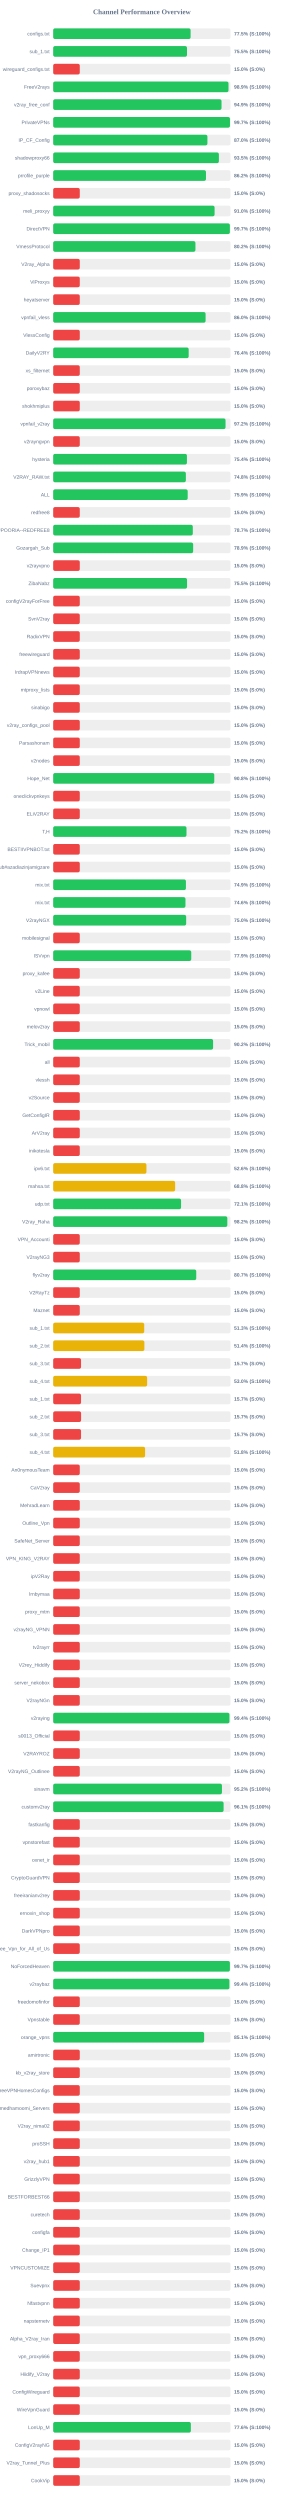
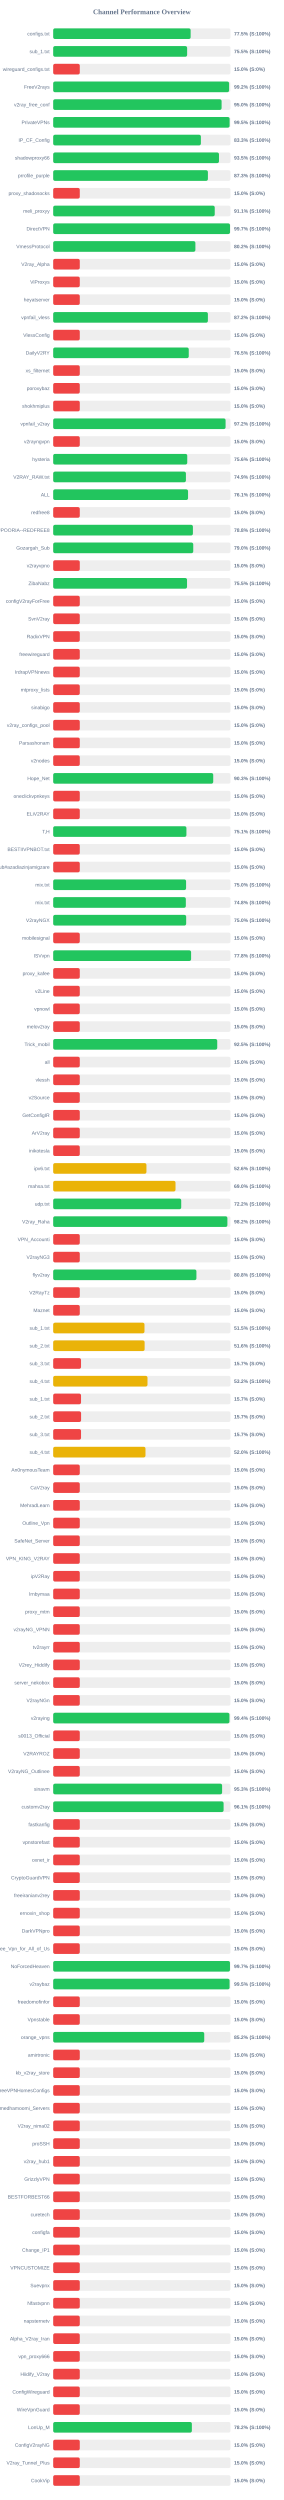
<svg xmlns="http://www.w3.org/2000/svg" width="800" height="7050" version="1.1">
  <style>
        .row { font: 14px Arial; fill: #64748b; }
        .score { font: bold 14px Arial; fill: #64748b; }
    </style>
  <text x="400" y="40" text-anchor="middle" font-size="20px" font-weight="bold" fill="#64748b">Channel Performance Overview</text>
  <rect x="150" y="80" width="500" height="30" fill="#eee" rx="5" />
-   <rect x="150" y="80" width="387.5" height="30" fill="#22c55e" rx="5" />
+   <rect x="150" y="80" width="387.6" height="30" fill="#22c55e" rx="5" />
  <text x="140" y="100" text-anchor="end" class="row">configs.txt</text>
  <text x="660" y="100" text-anchor="start" class="score">77.5% (S:100%)</text>
  <rect x="150" y="130" width="500" height="30" fill="#eee" rx="5" />
-   <rect x="150" y="130" width="377.35" height="30" fill="#22c55e" rx="5" />
+   <rect x="150" y="130" width="377.7" height="30" fill="#22c55e" rx="5" />
  <text x="140" y="150" text-anchor="end" class="row">sub_1.txt</text>
  <text x="660" y="150" text-anchor="start" class="score">75.5% (S:100%)</text>
  <rect x="150" y="180" width="500" height="30" fill="#eee" rx="5" />
  <rect x="150" y="180" width="75.0" height="30" fill="#ef4444" rx="5" />
  <text x="140" y="200" text-anchor="end" class="row">wireguard_configs.txt</text>
  <text x="660" y="200" text-anchor="start" class="score">15.0% (S:0%)</text>
  <rect x="150" y="230" width="500" height="30" fill="#eee" rx="5" />
-   <rect x="150" y="230" width="494.35" height="30" fill="#22c55e" rx="5" />
+   <rect x="150" y="230" width="496.05" height="30" fill="#22c55e" rx="5" />
  <text x="140" y="250" text-anchor="end" class="row">FreeV2rays</text>
-   <text x="660" y="250" text-anchor="start" class="score">98.9% (S:100%)</text>
+   <text x="660" y="250" text-anchor="start" class="score">99.2% (S:100%)</text>
  <rect x="150" y="280" width="500" height="30" fill="#eee" rx="5" />
-   <rect x="150" y="280" width="474.7" height="30" fill="#22c55e" rx="5" />
+   <rect x="150" y="280" width="474.9" height="30" fill="#22c55e" rx="5" />
  <text x="140" y="300" text-anchor="end" class="row">v2ray_free_conf</text>
-   <text x="660" y="300" text-anchor="start" class="score">94.9% (S:100%)</text>
+   <text x="660" y="300" text-anchor="start" class="score">95.0% (S:100%)</text>
  <rect x="150" y="330" width="500" height="30" fill="#eee" rx="5" />
-   <rect x="150" y="330" width="498.55" height="30" fill="#22c55e" rx="5" />
+   <rect x="150" y="330" width="497.5" height="30" fill="#22c55e" rx="5" />
  <text x="140" y="350" text-anchor="end" class="row">PrivateVPNs</text>
-   <text x="660" y="350" text-anchor="start" class="score">99.7% (S:100%)</text>
+   <text x="660" y="350" text-anchor="start" class="score">99.5% (S:100%)</text>
  <rect x="150" y="380" width="500" height="30" fill="#eee" rx="5" />
-   <rect x="150" y="380" width="434.9" height="30" fill="#22c55e" rx="5" />
+   <rect x="150" y="380" width="416.5" height="30" fill="#22c55e" rx="5" />
  <text x="140" y="400" text-anchor="end" class="row">IP_CF_Config</text>
-   <text x="660" y="400" text-anchor="start" class="score">87.0% (S:100%)</text>
+   <text x="660" y="400" text-anchor="start" class="score">83.3% (S:100%)</text>
  <rect x="150" y="430" width="500" height="30" fill="#eee" rx="5" />
-   <rect x="150" y="430" width="467.25" height="30" fill="#22c55e" rx="5" />
+   <rect x="150" y="430" width="467.55" height="30" fill="#22c55e" rx="5" />
  <text x="140" y="450" text-anchor="end" class="row">shadowproxy66</text>
  <text x="660" y="450" text-anchor="start" class="score">93.5% (S:100%)</text>
  <rect x="150" y="480" width="500" height="30" fill="#eee" rx="5" />
-   <rect x="150" y="480" width="430.85" height="30" fill="#22c55e" rx="5" />
+   <rect x="150" y="480" width="436.3" height="30" fill="#22c55e" rx="5" />
  <text x="140" y="500" text-anchor="end" class="row">prrofile_purple</text>
-   <text x="660" y="500" text-anchor="start" class="score">86.2% (S:100%)</text>
+   <text x="660" y="500" text-anchor="start" class="score">87.3% (S:100%)</text>
  <rect x="150" y="530" width="500" height="30" fill="#eee" rx="5" />
  <rect x="150" y="530" width="75.0" height="30" fill="#ef4444" rx="5" />
  <text x="140" y="550" text-anchor="end" class="row">proxy_shadosocks</text>
  <text x="660" y="550" text-anchor="start" class="score">15.0% (S:0%)</text>
  <rect x="150" y="580" width="500" height="30" fill="#eee" rx="5" />
-   <rect x="150" y="580" width="455.15" height="30" fill="#22c55e" rx="5" />
+   <rect x="150" y="580" width="455.55" height="30" fill="#22c55e" rx="5" />
  <text x="140" y="600" text-anchor="end" class="row">meli_proxyy</text>
-   <text x="660" y="600" text-anchor="start" class="score">91.0% (S:100%)</text>
+   <text x="660" y="600" text-anchor="start" class="score">91.1% (S:100%)</text>
  <rect x="150" y="630" width="500" height="30" fill="#eee" rx="5" />
-   <rect x="150" y="630" width="498.25" height="30" fill="#22c55e" rx="5" />
+   <rect x="150" y="630" width="498.65" height="30" fill="#22c55e" rx="5" />
  <text x="140" y="650" text-anchor="end" class="row">DirectVPN</text>
  <text x="660" y="650" text-anchor="start" class="score">99.7% (S:100%)</text>
  <rect x="150" y="680" width="500" height="30" fill="#eee" rx="5" />
-   <rect x="150" y="680" width="401.1" height="30" fill="#22c55e" rx="5" />
+   <rect x="150" y="680" width="401.0" height="30" fill="#22c55e" rx="5" />
  <text x="140" y="700" text-anchor="end" class="row">VmessProtocol</text>
  <text x="660" y="700" text-anchor="start" class="score">80.2% (S:100%)</text>
  <rect x="150" y="730" width="500" height="30" fill="#eee" rx="5" />
  <rect x="150" y="730" width="75.0" height="30" fill="#ef4444" rx="5" />
  <text x="140" y="750" text-anchor="end" class="row">V2ray_Alpha</text>
  <text x="660" y="750" text-anchor="start" class="score">15.0% (S:0%)</text>
  <rect x="150" y="780" width="500" height="30" fill="#eee" rx="5" />
  <rect x="150" y="780" width="75.0" height="30" fill="#ef4444" rx="5" />
  <text x="140" y="800" text-anchor="end" class="row">ViProxys</text>
  <text x="660" y="800" text-anchor="start" class="score">15.0% (S:0%)</text>
  <rect x="150" y="830" width="500" height="30" fill="#eee" rx="5" />
  <rect x="150" y="830" width="75.0" height="30" fill="#ef4444" rx="5" />
  <text x="140" y="850" text-anchor="end" class="row">heyatserver</text>
  <text x="660" y="850" text-anchor="start" class="score">15.0% (S:0%)</text>
  <rect x="150" y="880" width="500" height="30" fill="#eee" rx="5" />
-   <rect x="150" y="880" width="429.75" height="30" fill="#22c55e" rx="5" />
+   <rect x="150" y="880" width="436.25" height="30" fill="#22c55e" rx="5" />
  <text x="140" y="900" text-anchor="end" class="row">vpnfail_vless</text>
-   <text x="660" y="900" text-anchor="start" class="score">86.0% (S:100%)</text>
+   <text x="660" y="900" text-anchor="start" class="score">87.2% (S:100%)</text>
  <rect x="150" y="930" width="500" height="30" fill="#eee" rx="5" />
  <rect x="150" y="930" width="75.0" height="30" fill="#ef4444" rx="5" />
  <text x="140" y="950" text-anchor="end" class="row">VlessConfig</text>
  <text x="660" y="950" text-anchor="start" class="score">15.0% (S:0%)</text>
  <rect x="150" y="980" width="500" height="30" fill="#eee" rx="5" />
-   <rect x="150" y="980" width="382.1" height="30" fill="#22c55e" rx="5" />
+   <rect x="150" y="980" width="382.3" height="30" fill="#22c55e" rx="5" />
  <text x="140" y="1000" text-anchor="end" class="row">DailyV2RY</text>
-   <text x="660" y="1000" text-anchor="start" class="score">76.4% (S:100%)</text>
+   <text x="660" y="1000" text-anchor="start" class="score">76.5% (S:100%)</text>
  <rect x="150" y="1030" width="500" height="30" fill="#eee" rx="5" />
  <rect x="150" y="1030" width="75.0" height="30" fill="#ef4444" rx="5" />
  <text x="140" y="1050" text-anchor="end" class="row">xs_filternet</text>
  <text x="660" y="1050" text-anchor="start" class="score">15.0% (S:0%)</text>
  <rect x="150" y="1080" width="500" height="30" fill="#eee" rx="5" />
  <rect x="150" y="1080" width="75.0" height="30" fill="#ef4444" rx="5" />
  <text x="140" y="1100" text-anchor="end" class="row">poroxybaz</text>
  <text x="660" y="1100" text-anchor="start" class="score">15.0% (S:0%)</text>
  <rect x="150" y="1130" width="500" height="30" fill="#eee" rx="5" />
  <rect x="150" y="1130" width="75.0" height="30" fill="#ef4444" rx="5" />
  <text x="140" y="1150" text-anchor="end" class="row">shokhmiplus</text>
  <text x="660" y="1150" text-anchor="start" class="score">15.0% (S:0%)</text>
  <rect x="150" y="1180" width="500" height="30" fill="#eee" rx="5" />
-   <rect x="150" y="1180" width="486.0" height="30" fill="#22c55e" rx="5" />
+   <rect x="150" y="1180" width="486.15" height="30" fill="#22c55e" rx="5" />
  <text x="140" y="1200" text-anchor="end" class="row">vpnfail_v2ray</text>
  <text x="660" y="1200" text-anchor="start" class="score">97.2% (S:100%)</text>
  <rect x="150" y="1230" width="500" height="30" fill="#eee" rx="5" />
  <rect x="150" y="1230" width="75.0" height="30" fill="#ef4444" rx="5" />
  <text x="140" y="1250" text-anchor="end" class="row">v2rayngvpn</text>
  <text x="660" y="1250" text-anchor="start" class="score">15.0% (S:0%)</text>
  <rect x="150" y="1280" width="500" height="30" fill="#eee" rx="5" />
-   <rect x="150" y="1280" width="377.15" height="30" fill="#22c55e" rx="5" />
+   <rect x="150" y="1280" width="378.05" height="30" fill="#22c55e" rx="5" />
  <text x="140" y="1300" text-anchor="end" class="row">hysteria</text>
-   <text x="660" y="1300" text-anchor="start" class="score">75.4% (S:100%)</text>
+   <text x="660" y="1300" text-anchor="start" class="score">75.6% (S:100%)</text>
  <rect x="150" y="1330" width="500" height="30" fill="#eee" rx="5" />
-   <rect x="150" y="1330" width="374.1" height="30" fill="#22c55e" rx="5" />
+   <rect x="150" y="1330" width="374.3" height="30" fill="#22c55e" rx="5" />
  <text x="140" y="1350" text-anchor="end" class="row">V2RAY_RAW.txt</text>
-   <text x="660" y="1350" text-anchor="start" class="score">74.8% (S:100%)</text>
+   <text x="660" y="1350" text-anchor="start" class="score">74.9% (S:100%)</text>
  <rect x="150" y="1380" width="500" height="30" fill="#eee" rx="5" />
-   <rect x="150" y="1380" width="379.3" height="30" fill="#22c55e" rx="5" />
+   <rect x="150" y="1380" width="380.3" height="30" fill="#22c55e" rx="5" />
  <text x="140" y="1400" text-anchor="end" class="row">ALL</text>
-   <text x="660" y="1400" text-anchor="start" class="score">75.9% (S:100%)</text>
+   <text x="660" y="1400" text-anchor="start" class="score">76.1% (S:100%)</text>
  <rect x="150" y="1430" width="500" height="30" fill="#eee" rx="5" />
  <rect x="150" y="1430" width="75.0" height="30" fill="#ef4444" rx="5" />
  <text x="140" y="1450" text-anchor="end" class="row">redfree8</text>
  <text x="660" y="1450" text-anchor="start" class="score">15.0% (S:0%)</text>
  <rect x="150" y="1480" width="500" height="30" fill="#eee" rx="5" />
-   <rect x="150" y="1480" width="393.7" height="30" fill="#22c55e" rx="5" />
+   <rect x="150" y="1480" width="394.0" height="30" fill="#22c55e" rx="5" />
  <text x="140" y="1500" text-anchor="end" class="row">POORIA--REDFREE8.txt#POORIA--REDFREE8</text>
-   <text x="660" y="1500" text-anchor="start" class="score">78.7% (S:100%)</text>
+   <text x="660" y="1500" text-anchor="start" class="score">78.8% (S:100%)</text>
  <rect x="150" y="1530" width="500" height="30" fill="#eee" rx="5" />
-   <rect x="150" y="1530" width="394.7" height="30" fill="#22c55e" rx="5" />
+   <rect x="150" y="1530" width="394.95" height="30" fill="#22c55e" rx="5" />
  <text x="140" y="1550" text-anchor="end" class="row">Gozargah_Sub</text>
-   <text x="660" y="1550" text-anchor="start" class="score">78.9% (S:100%)</text>
+   <text x="660" y="1550" text-anchor="start" class="score">79.0% (S:100%)</text>
  <rect x="150" y="1580" width="500" height="30" fill="#eee" rx="5" />
  <rect x="150" y="1580" width="75.0" height="30" fill="#ef4444" rx="5" />
  <text x="140" y="1600" text-anchor="end" class="row">v2rayvpno</text>
  <text x="660" y="1600" text-anchor="start" class="score">15.0% (S:0%)</text>
  <rect x="150" y="1630" width="500" height="30" fill="#eee" rx="5" />
-   <rect x="150" y="1630" width="377.55" height="30" fill="#22c55e" rx="5" />
+   <rect x="150" y="1630" width="377.45" height="30" fill="#22c55e" rx="5" />
  <text x="140" y="1650" text-anchor="end" class="row">ZibaNabz</text>
  <text x="660" y="1650" text-anchor="start" class="score">75.5% (S:100%)</text>
  <rect x="150" y="1680" width="500" height="30" fill="#eee" rx="5" />
  <rect x="150" y="1680" width="75.0" height="30" fill="#ef4444" rx="5" />
  <text x="140" y="1700" text-anchor="end" class="row">configV2rayForFree</text>
  <text x="660" y="1700" text-anchor="start" class="score">15.0% (S:0%)</text>
  <rect x="150" y="1730" width="500" height="30" fill="#eee" rx="5" />
  <rect x="150" y="1730" width="75.0" height="30" fill="#ef4444" rx="5" />
  <text x="140" y="1750" text-anchor="end" class="row">SvnV2ray</text>
  <text x="660" y="1750" text-anchor="start" class="score">15.0% (S:0%)</text>
  <rect x="150" y="1780" width="500" height="30" fill="#eee" rx="5" />
  <rect x="150" y="1780" width="75.0" height="30" fill="#ef4444" rx="5" />
  <text x="140" y="1800" text-anchor="end" class="row">RadixVPN</text>
  <text x="660" y="1800" text-anchor="start" class="score">15.0% (S:0%)</text>
  <rect x="150" y="1830" width="500" height="30" fill="#eee" rx="5" />
  <rect x="150" y="1830" width="75.0" height="30" fill="#ef4444" rx="5" />
  <text x="140" y="1850" text-anchor="end" class="row">freewireguard</text>
  <text x="660" y="1850" text-anchor="start" class="score">15.0% (S:0%)</text>
  <rect x="150" y="1880" width="500" height="30" fill="#eee" rx="5" />
  <rect x="150" y="1880" width="75.0" height="30" fill="#ef4444" rx="5" />
  <text x="140" y="1900" text-anchor="end" class="row">IrdrapVPNnews</text>
  <text x="660" y="1900" text-anchor="start" class="score">15.0% (S:0%)</text>
  <rect x="150" y="1930" width="500" height="30" fill="#eee" rx="5" />
  <rect x="150" y="1930" width="75.0" height="30" fill="#ef4444" rx="5" />
  <text x="140" y="1950" text-anchor="end" class="row">mtproxy_lists</text>
  <text x="660" y="1950" text-anchor="start" class="score">15.0% (S:0%)</text>
  <rect x="150" y="1980" width="500" height="30" fill="#eee" rx="5" />
  <rect x="150" y="1980" width="75.0" height="30" fill="#ef4444" rx="5" />
  <text x="140" y="2000" text-anchor="end" class="row">sinabigo</text>
  <text x="660" y="2000" text-anchor="start" class="score">15.0% (S:0%)</text>
  <rect x="150" y="2030" width="500" height="30" fill="#eee" rx="5" />
  <rect x="150" y="2030" width="75.0" height="30" fill="#ef4444" rx="5" />
  <text x="140" y="2050" text-anchor="end" class="row">v2ray_configs_pool</text>
  <text x="660" y="2050" text-anchor="start" class="score">15.0% (S:0%)</text>
  <rect x="150" y="2080" width="500" height="30" fill="#eee" rx="5" />
  <rect x="150" y="2080" width="75.0" height="30" fill="#ef4444" rx="5" />
  <text x="140" y="2100" text-anchor="end" class="row">Parsashonam</text>
  <text x="660" y="2100" text-anchor="start" class="score">15.0% (S:0%)</text>
  <rect x="150" y="2130" width="500" height="30" fill="#eee" rx="5" />
  <rect x="150" y="2130" width="75.0" height="30" fill="#ef4444" rx="5" />
  <text x="140" y="2150" text-anchor="end" class="row">v2nodes</text>
  <text x="660" y="2150" text-anchor="start" class="score">15.0% (S:0%)</text>
  <rect x="150" y="2180" width="500" height="30" fill="#eee" rx="5" />
-   <rect x="150" y="2180" width="454.25" height="30" fill="#22c55e" rx="5" />
+   <rect x="150" y="2180" width="451.3" height="30" fill="#22c55e" rx="5" />
  <text x="140" y="2200" text-anchor="end" class="row">Hope_Net</text>
-   <text x="660" y="2200" text-anchor="start" class="score">90.8% (S:100%)</text>
+   <text x="660" y="2200" text-anchor="start" class="score">90.3% (S:100%)</text>
  <rect x="150" y="2230" width="500" height="30" fill="#eee" rx="5" />
  <rect x="150" y="2230" width="75.0" height="30" fill="#ef4444" rx="5" />
  <text x="140" y="2250" text-anchor="end" class="row">oneclickvpnkeys</text>
  <text x="660" y="2250" text-anchor="start" class="score">15.0% (S:0%)</text>
  <rect x="150" y="2280" width="500" height="30" fill="#eee" rx="5" />
  <rect x="150" y="2280" width="75.0" height="30" fill="#ef4444" rx="5" />
  <text x="140" y="2300" text-anchor="end" class="row">ELiV2RAY</text>
  <text x="660" y="2300" text-anchor="start" class="score">15.0% (S:0%)</text>
  <rect x="150" y="2330" width="500" height="30" fill="#eee" rx="5" />
-   <rect x="150" y="2330" width="375.9" height="30" fill="#22c55e" rx="5" />
+   <rect x="150" y="2330" width="375.7" height="30" fill="#22c55e" rx="5" />
  <text x="140" y="2350" text-anchor="end" class="row">T,H</text>
-   <text x="660" y="2350" text-anchor="start" class="score">75.2% (S:100%)</text>
+   <text x="660" y="2350" text-anchor="start" class="score">75.1% (S:100%)</text>
  <rect x="150" y="2380" width="500" height="30" fill="#eee" rx="5" />
  <rect x="150" y="2380" width="75.0" height="30" fill="#ef4444" rx="5" />
  <text x="140" y="2400" text-anchor="end" class="row">BESTIIVPNBOT.txt</text>
  <text x="660" y="2400" text-anchor="start" class="score">15.0% (S:0%)</text>
  <rect x="150" y="2430" width="500" height="30" fill="#eee" rx="5" />
  <rect x="150" y="2430" width="75.0" height="30" fill="#ef4444" rx="5" />
  <text x="140" y="2450" text-anchor="end" class="row">Sub#azadiazinjamigzare</text>
  <text x="660" y="2450" text-anchor="start" class="score">15.0% (S:0%)</text>
  <rect x="150" y="2480" width="500" height="30" fill="#eee" rx="5" />
-   <rect x="150" y="2480" width="374.3" height="30" fill="#22c55e" rx="5" />
+   <rect x="150" y="2480" width="374.75" height="30" fill="#22c55e" rx="5" />
  <text x="140" y="2500" text-anchor="end" class="row">mix.txt</text>
-   <text x="660" y="2500" text-anchor="start" class="score">74.9% (S:100%)</text>
+   <text x="660" y="2500" text-anchor="start" class="score">75.0% (S:100%)</text>
  <rect x="150" y="2530" width="500" height="30" fill="#eee" rx="5" />
-   <rect x="150" y="2530" width="373.0" height="30" fill="#22c55e" rx="5" />
+   <rect x="150" y="2530" width="374.05" height="30" fill="#22c55e" rx="5" />
  <text x="140" y="2550" text-anchor="end" class="row">mix.txt</text>
-   <text x="660" y="2550" text-anchor="start" class="score">74.6% (S:100%)</text>
+   <text x="660" y="2550" text-anchor="start" class="score">74.8% (S:100%)</text>
  <rect x="150" y="2580" width="500" height="30" fill="#eee" rx="5" />
  <rect x="150" y="2580" width="375.0" height="30" fill="#22c55e" rx="5" />
  <text x="140" y="2600" text-anchor="end" class="row">V2rayNGX</text>
  <text x="660" y="2600" text-anchor="start" class="score">75.0% (S:100%)</text>
  <rect x="150" y="2630" width="500" height="30" fill="#eee" rx="5" />
  <rect x="150" y="2630" width="75.0" height="30" fill="#ef4444" rx="5" />
  <text x="140" y="2650" text-anchor="end" class="row">mobilesignal</text>
  <text x="660" y="2650" text-anchor="start" class="score">15.0% (S:0%)</text>
  <rect x="150" y="2680" width="500" height="30" fill="#eee" rx="5" />
-   <rect x="150" y="2680" width="389.3" height="30" fill="#22c55e" rx="5" />
+   <rect x="150" y="2680" width="388.9" height="30" fill="#22c55e" rx="5" />
  <text x="140" y="2700" text-anchor="end" class="row">ISVvpn</text>
-   <text x="660" y="2700" text-anchor="start" class="score">77.9% (S:100%)</text>
+   <text x="660" y="2700" text-anchor="start" class="score">77.8% (S:100%)</text>
  <rect x="150" y="2730" width="500" height="30" fill="#eee" rx="5" />
  <rect x="150" y="2730" width="75.0" height="30" fill="#ef4444" rx="5" />
  <text x="140" y="2750" text-anchor="end" class="row">proxy_kafee</text>
  <text x="660" y="2750" text-anchor="start" class="score">15.0% (S:0%)</text>
  <rect x="150" y="2780" width="500" height="30" fill="#eee" rx="5" />
  <rect x="150" y="2780" width="75.0" height="30" fill="#ef4444" rx="5" />
  <text x="140" y="2800" text-anchor="end" class="row">v2Line</text>
  <text x="660" y="2800" text-anchor="start" class="score">15.0% (S:0%)</text>
  <rect x="150" y="2830" width="500" height="30" fill="#eee" rx="5" />
  <rect x="150" y="2830" width="75.0" height="30" fill="#ef4444" rx="5" />
  <text x="140" y="2850" text-anchor="end" class="row">vpnowl</text>
  <text x="660" y="2850" text-anchor="start" class="score">15.0% (S:0%)</text>
  <rect x="150" y="2880" width="500" height="30" fill="#eee" rx="5" />
  <rect x="150" y="2880" width="75.0" height="30" fill="#ef4444" rx="5" />
  <text x="140" y="2900" text-anchor="end" class="row">melov2ray</text>
  <text x="660" y="2900" text-anchor="start" class="score">15.0% (S:0%)</text>
  <rect x="150" y="2930" width="500" height="30" fill="#eee" rx="5" />
-   <rect x="150" y="2930" width="450.95" height="30" fill="#22c55e" rx="5" />
+   <rect x="150" y="2930" width="462.6" height="30" fill="#22c55e" rx="5" />
  <text x="140" y="2950" text-anchor="end" class="row">Trick_mobil</text>
-   <text x="660" y="2950" text-anchor="start" class="score">90.2% (S:100%)</text>
+   <text x="660" y="2950" text-anchor="start" class="score">92.5% (S:100%)</text>
  <rect x="150" y="2980" width="500" height="30" fill="#eee" rx="5" />
  <rect x="150" y="2980" width="75.0" height="30" fill="#ef4444" rx="5" />
  <text x="140" y="3000" text-anchor="end" class="row">all</text>
  <text x="660" y="3000" text-anchor="start" class="score">15.0% (S:0%)</text>
  <rect x="150" y="3030" width="500" height="30" fill="#eee" rx="5" />
  <rect x="150" y="3030" width="75.0" height="30" fill="#ef4444" rx="5" />
  <text x="140" y="3050" text-anchor="end" class="row">vlessh</text>
  <text x="660" y="3050" text-anchor="start" class="score">15.0% (S:0%)</text>
  <rect x="150" y="3080" width="500" height="30" fill="#eee" rx="5" />
  <rect x="150" y="3080" width="75.0" height="30" fill="#ef4444" rx="5" />
  <text x="140" y="3100" text-anchor="end" class="row">v2Source</text>
  <text x="660" y="3100" text-anchor="start" class="score">15.0% (S:0%)</text>
  <rect x="150" y="3130" width="500" height="30" fill="#eee" rx="5" />
  <rect x="150" y="3130" width="75.0" height="30" fill="#ef4444" rx="5" />
  <text x="140" y="3150" text-anchor="end" class="row">GetConfigIR</text>
  <text x="660" y="3150" text-anchor="start" class="score">15.0% (S:0%)</text>
  <rect x="150" y="3180" width="500" height="30" fill="#eee" rx="5" />
  <rect x="150" y="3180" width="75.0" height="30" fill="#ef4444" rx="5" />
  <text x="140" y="3200" text-anchor="end" class="row">ArV2ray</text>
  <text x="660" y="3200" text-anchor="start" class="score">15.0% (S:0%)</text>
  <rect x="150" y="3230" width="500" height="30" fill="#eee" rx="5" />
  <rect x="150" y="3230" width="75.0" height="30" fill="#ef4444" rx="5" />
  <text x="140" y="3250" text-anchor="end" class="row">inikotesla</text>
  <text x="660" y="3250" text-anchor="start" class="score">15.0% (S:0%)</text>
  <rect x="150" y="3280" width="500" height="30" fill="#eee" rx="5" />
  <rect x="150" y="3280" width="262.95" height="30" fill="#eab308" rx="5" />
  <text x="140" y="3300" text-anchor="end" class="row">ipv6.txt</text>
  <text x="660" y="3300" text-anchor="start" class="score">52.6% (S:100%)</text>
  <rect x="150" y="3330" width="500" height="30" fill="#eee" rx="5" />
-   <rect x="150" y="3330" width="343.9" height="30" fill="#eab308" rx="5" />
+   <rect x="150" y="3330" width="344.95" height="30" fill="#eab308" rx="5" />
  <text x="140" y="3350" text-anchor="end" class="row">mahsa.txt</text>
-   <text x="660" y="3350" text-anchor="start" class="score">68.8% (S:100%)</text>
+   <text x="660" y="3350" text-anchor="start" class="score">69.0% (S:100%)</text>
  <rect x="150" y="3380" width="500" height="30" fill="#eee" rx="5" />
-   <rect x="150" y="3380" width="360.6" height="30" fill="#22c55e" rx="5" />
+   <rect x="150" y="3380" width="361.05" height="30" fill="#22c55e" rx="5" />
  <text x="140" y="3400" text-anchor="end" class="row">udp.txt</text>
-   <text x="660" y="3400" text-anchor="start" class="score">72.1% (S:100%)</text>
+   <text x="660" y="3400" text-anchor="start" class="score">72.2% (S:100%)</text>
  <rect x="150" y="3430" width="500" height="30" fill="#eee" rx="5" />
-   <rect x="150" y="3430" width="491.05" height="30" fill="#22c55e" rx="5" />
+   <rect x="150" y="3430" width="491.25" height="30" fill="#22c55e" rx="5" />
  <text x="140" y="3450" text-anchor="end" class="row">V2ray_Raha</text>
  <text x="660" y="3450" text-anchor="start" class="score">98.2% (S:100%)</text>
  <rect x="150" y="3480" width="500" height="30" fill="#eee" rx="5" />
  <rect x="150" y="3480" width="75.0" height="30" fill="#ef4444" rx="5" />
  <text x="140" y="3500" text-anchor="end" class="row">VPN_Accounti</text>
  <text x="660" y="3500" text-anchor="start" class="score">15.0% (S:0%)</text>
  <rect x="150" y="3530" width="500" height="30" fill="#eee" rx="5" />
  <rect x="150" y="3530" width="75.0" height="30" fill="#ef4444" rx="5" />
  <text x="140" y="3550" text-anchor="end" class="row">V2rayNG3</text>
  <text x="660" y="3550" text-anchor="start" class="score">15.0% (S:0%)</text>
  <rect x="150" y="3580" width="500" height="30" fill="#eee" rx="5" />
-   <rect x="150" y="3580" width="403.4" height="30" fill="#22c55e" rx="5" />
+   <rect x="150" y="3580" width="403.9" height="30" fill="#22c55e" rx="5" />
  <text x="140" y="3600" text-anchor="end" class="row">flyv2ray</text>
-   <text x="660" y="3600" text-anchor="start" class="score">80.7% (S:100%)</text>
+   <text x="660" y="3600" text-anchor="start" class="score">80.8% (S:100%)</text>
  <rect x="150" y="3630" width="500" height="30" fill="#eee" rx="5" />
  <rect x="150" y="3630" width="75.0" height="30" fill="#ef4444" rx="5" />
  <text x="140" y="3650" text-anchor="end" class="row">V2RayTz</text>
  <text x="660" y="3650" text-anchor="start" class="score">15.0% (S:0%)</text>
  <rect x="150" y="3680" width="500" height="30" fill="#eee" rx="5" />
  <rect x="150" y="3680" width="75.0" height="30" fill="#ef4444" rx="5" />
  <text x="140" y="3700" text-anchor="end" class="row">Maznet</text>
  <text x="660" y="3700" text-anchor="start" class="score">15.0% (S:0%)</text>
  <rect x="150" y="3730" width="500" height="30" fill="#eee" rx="5" />
-   <rect x="150" y="3730" width="256.65" height="30" fill="#eab308" rx="5" />
+   <rect x="150" y="3730" width="257.45" height="30" fill="#eab308" rx="5" />
  <text x="140" y="3750" text-anchor="end" class="row">sub_1.txt</text>
-   <text x="660" y="3750" text-anchor="start" class="score">51.3% (S:100%)</text>
+   <text x="660" y="3750" text-anchor="start" class="score">51.5% (S:100%)</text>
  <rect x="150" y="3780" width="500" height="30" fill="#eee" rx="5" />
-   <rect x="150" y="3780" width="257.15" height="30" fill="#eab308" rx="5" />
+   <rect x="150" y="3780" width="257.85" height="30" fill="#eab308" rx="5" />
  <text x="140" y="3800" text-anchor="end" class="row">sub_2.txt</text>
-   <text x="660" y="3800" text-anchor="start" class="score">51.4% (S:100%)</text>
+   <text x="660" y="3800" text-anchor="start" class="score">51.6% (S:100%)</text>
  <rect x="150" y="3830" width="500" height="30" fill="#eee" rx="5" />
  <rect x="150" y="3830" width="78.5" height="30" fill="#ef4444" rx="5" />
  <text x="140" y="3850" text-anchor="end" class="row">sub_3.txt</text>
  <text x="660" y="3850" text-anchor="start" class="score">15.7% (S:0%)</text>
  <rect x="150" y="3880" width="500" height="30" fill="#eee" rx="5" />
-   <rect x="150" y="3880" width="264.95" height="30" fill="#eab308" rx="5" />
+   <rect x="150" y="3880" width="265.95" height="30" fill="#eab308" rx="5" />
  <text x="140" y="3900" text-anchor="end" class="row">sub_4.txt</text>
-   <text x="660" y="3900" text-anchor="start" class="score">53.0% (S:100%)</text>
+   <text x="660" y="3900" text-anchor="start" class="score">53.2% (S:100%)</text>
  <rect x="150" y="3930" width="500" height="30" fill="#eee" rx="5" />
  <rect x="150" y="3930" width="78.5" height="30" fill="#ef4444" rx="5" />
  <text x="140" y="3950" text-anchor="end" class="row">sub_1.txt</text>
  <text x="660" y="3950" text-anchor="start" class="score">15.7% (S:0%)</text>
  <rect x="150" y="3980" width="500" height="30" fill="#eee" rx="5" />
  <rect x="150" y="3980" width="78.65" height="30" fill="#ef4444" rx="5" />
  <text x="140" y="4000" text-anchor="end" class="row">sub_2.txt</text>
  <text x="660" y="4000" text-anchor="start" class="score">15.7% (S:0%)</text>
  <rect x="150" y="4030" width="500" height="30" fill="#eee" rx="5" />
  <rect x="150" y="4030" width="78.5" height="30" fill="#ef4444" rx="5" />
  <text x="140" y="4050" text-anchor="end" class="row">sub_3.txt</text>
  <text x="660" y="4050" text-anchor="start" class="score">15.7% (S:0%)</text>
  <rect x="150" y="4080" width="500" height="30" fill="#eee" rx="5" />
-   <rect x="150" y="4080" width="259.2" height="30" fill="#eab308" rx="5" />
+   <rect x="150" y="4080" width="260.25" height="30" fill="#eab308" rx="5" />
  <text x="140" y="4100" text-anchor="end" class="row">sub_4.txt</text>
-   <text x="660" y="4100" text-anchor="start" class="score">51.8% (S:100%)</text>
+   <text x="660" y="4100" text-anchor="start" class="score">52.0% (S:100%)</text>
  <rect x="150" y="4130" width="500" height="30" fill="#eee" rx="5" />
  <rect x="150" y="4130" width="75.0" height="30" fill="#ef4444" rx="5" />
  <text x="140" y="4150" text-anchor="end" class="row">An0nymousTeam</text>
  <text x="660" y="4150" text-anchor="start" class="score">15.0% (S:0%)</text>
  <rect x="150" y="4180" width="500" height="30" fill="#eee" rx="5" />
  <rect x="150" y="4180" width="75.0" height="30" fill="#ef4444" rx="5" />
  <text x="140" y="4200" text-anchor="end" class="row">CaV2ray</text>
  <text x="660" y="4200" text-anchor="start" class="score">15.0% (S:0%)</text>
  <rect x="150" y="4230" width="500" height="30" fill="#eee" rx="5" />
  <rect x="150" y="4230" width="75.0" height="30" fill="#ef4444" rx="5" />
  <text x="140" y="4250" text-anchor="end" class="row">MehradLearn</text>
  <text x="660" y="4250" text-anchor="start" class="score">15.0% (S:0%)</text>
  <rect x="150" y="4280" width="500" height="30" fill="#eee" rx="5" />
  <rect x="150" y="4280" width="75.0" height="30" fill="#ef4444" rx="5" />
  <text x="140" y="4300" text-anchor="end" class="row">Outline_Vpn</text>
  <text x="660" y="4300" text-anchor="start" class="score">15.0% (S:0%)</text>
  <rect x="150" y="4330" width="500" height="30" fill="#eee" rx="5" />
  <rect x="150" y="4330" width="75.0" height="30" fill="#ef4444" rx="5" />
  <text x="140" y="4350" text-anchor="end" class="row">SafeNet_Server</text>
  <text x="660" y="4350" text-anchor="start" class="score">15.0% (S:0%)</text>
  <rect x="150" y="4380" width="500" height="30" fill="#eee" rx="5" />
  <rect x="150" y="4380" width="75.0" height="30" fill="#ef4444" rx="5" />
  <text x="140" y="4400" text-anchor="end" class="row">VPN_KING_V2RAY</text>
  <text x="660" y="4400" text-anchor="start" class="score">15.0% (S:0%)</text>
  <rect x="150" y="4430" width="500" height="30" fill="#eee" rx="5" />
  <rect x="150" y="4430" width="75.0" height="30" fill="#ef4444" rx="5" />
  <text x="140" y="4450" text-anchor="end" class="row">ipV2Ray</text>
  <text x="660" y="4450" text-anchor="start" class="score">15.0% (S:0%)</text>
  <rect x="150" y="4480" width="500" height="30" fill="#eee" rx="5" />
  <rect x="150" y="4480" width="75.0" height="30" fill="#ef4444" rx="5" />
  <text x="140" y="4500" text-anchor="end" class="row">lrnbymaa</text>
  <text x="660" y="4500" text-anchor="start" class="score">15.0% (S:0%)</text>
  <rect x="150" y="4530" width="500" height="30" fill="#eee" rx="5" />
  <rect x="150" y="4530" width="75.0" height="30" fill="#ef4444" rx="5" />
  <text x="140" y="4550" text-anchor="end" class="row">proxy_mtm</text>
  <text x="660" y="4550" text-anchor="start" class="score">15.0% (S:0%)</text>
  <rect x="150" y="4580" width="500" height="30" fill="#eee" rx="5" />
  <rect x="150" y="4580" width="75.0" height="30" fill="#ef4444" rx="5" />
  <text x="140" y="4600" text-anchor="end" class="row">v2rayNG_VPNN</text>
  <text x="660" y="4600" text-anchor="start" class="score">15.0% (S:0%)</text>
  <rect x="150" y="4630" width="500" height="30" fill="#eee" rx="5" />
  <rect x="150" y="4630" width="75.0" height="30" fill="#ef4444" rx="5" />
  <text x="140" y="4650" text-anchor="end" class="row">tv2rayrr</text>
  <text x="660" y="4650" text-anchor="start" class="score">15.0% (S:0%)</text>
  <rect x="150" y="4680" width="500" height="30" fill="#eee" rx="5" />
  <rect x="150" y="4680" width="75.0" height="30" fill="#ef4444" rx="5" />
  <text x="140" y="4700" text-anchor="end" class="row">V2rey_Hiddify</text>
  <text x="660" y="4700" text-anchor="start" class="score">15.0% (S:0%)</text>
  <rect x="150" y="4730" width="500" height="30" fill="#eee" rx="5" />
  <rect x="150" y="4730" width="75.0" height="30" fill="#ef4444" rx="5" />
  <text x="140" y="4750" text-anchor="end" class="row">server_nekobox</text>
  <text x="660" y="4750" text-anchor="start" class="score">15.0% (S:0%)</text>
  <rect x="150" y="4780" width="500" height="30" fill="#eee" rx="5" />
  <rect x="150" y="4780" width="75.0" height="30" fill="#ef4444" rx="5" />
  <text x="140" y="4800" text-anchor="end" class="row">V2rayNGn</text>
  <text x="660" y="4800" text-anchor="start" class="score">15.0% (S:0%)</text>
  <rect x="150" y="4830" width="500" height="30" fill="#eee" rx="5" />
  <rect x="150" y="4830" width="497.0" height="30" fill="#22c55e" rx="5" />
  <text x="140" y="4850" text-anchor="end" class="row">v2raying</text>
  <text x="660" y="4850" text-anchor="start" class="score">99.4% (S:100%)</text>
  <rect x="150" y="4880" width="500" height="30" fill="#eee" rx="5" />
  <rect x="150" y="4880" width="75.0" height="30" fill="#ef4444" rx="5" />
  <text x="140" y="4900" text-anchor="end" class="row">s0013_Official</text>
  <text x="660" y="4900" text-anchor="start" class="score">15.0% (S:0%)</text>
  <rect x="150" y="4930" width="500" height="30" fill="#eee" rx="5" />
  <rect x="150" y="4930" width="75.0" height="30" fill="#ef4444" rx="5" />
  <text x="140" y="4950" text-anchor="end" class="row">V2RAYROZ</text>
  <text x="660" y="4950" text-anchor="start" class="score">15.0% (S:0%)</text>
  <rect x="150" y="4980" width="500" height="30" fill="#eee" rx="5" />
  <rect x="150" y="4980" width="75.0" height="30" fill="#ef4444" rx="5" />
  <text x="140" y="5000" text-anchor="end" class="row">V2rayNG_Outlinee</text>
  <text x="660" y="5000" text-anchor="start" class="score">15.0% (S:0%)</text>
  <rect x="150" y="5030" width="500" height="30" fill="#eee" rx="5" />
-   <rect x="150" y="5030" width="475.9" height="30" fill="#22c55e" rx="5" />
+   <rect x="150" y="5030" width="476.35" height="30" fill="#22c55e" rx="5" />
  <text x="140" y="5050" text-anchor="end" class="row">sinavm</text>
-   <text x="660" y="5050" text-anchor="start" class="score">95.2% (S:100%)</text>
+   <text x="660" y="5050" text-anchor="start" class="score">95.3% (S:100%)</text>
  <rect x="150" y="5080" width="500" height="30" fill="#eee" rx="5" />
  <rect x="150" y="5080" width="480.55" height="30" fill="#22c55e" rx="5" />
  <text x="140" y="5100" text-anchor="end" class="row">customv2ray</text>
  <text x="660" y="5100" text-anchor="start" class="score">96.1% (S:100%)</text>
  <rect x="150" y="5130" width="500" height="30" fill="#eee" rx="5" />
  <rect x="150" y="5130" width="75.0" height="30" fill="#ef4444" rx="5" />
  <text x="140" y="5150" text-anchor="end" class="row">fastkanfig</text>
  <text x="660" y="5150" text-anchor="start" class="score">15.0% (S:0%)</text>
  <rect x="150" y="5180" width="500" height="30" fill="#eee" rx="5" />
  <rect x="150" y="5180" width="75.0" height="30" fill="#ef4444" rx="5" />
  <text x="140" y="5200" text-anchor="end" class="row">vpnstorefast</text>
  <text x="660" y="5200" text-anchor="start" class="score">15.0% (S:0%)</text>
  <rect x="150" y="5230" width="500" height="30" fill="#eee" rx="5" />
  <rect x="150" y="5230" width="75.0" height="30" fill="#ef4444" rx="5" />
  <text x="140" y="5250" text-anchor="end" class="row">oxnet_ir</text>
  <text x="660" y="5250" text-anchor="start" class="score">15.0% (S:0%)</text>
  <rect x="150" y="5280" width="500" height="30" fill="#eee" rx="5" />
  <rect x="150" y="5280" width="75.0" height="30" fill="#ef4444" rx="5" />
  <text x="140" y="5300" text-anchor="end" class="row">CryptoGuardVPN</text>
  <text x="660" y="5300" text-anchor="start" class="score">15.0% (S:0%)</text>
  <rect x="150" y="5330" width="500" height="30" fill="#eee" rx="5" />
  <rect x="150" y="5330" width="75.0" height="30" fill="#ef4444" rx="5" />
  <text x="140" y="5350" text-anchor="end" class="row">freeiranianv2rey</text>
  <text x="660" y="5350" text-anchor="start" class="score">15.0% (S:0%)</text>
  <rect x="150" y="5380" width="500" height="30" fill="#eee" rx="5" />
  <rect x="150" y="5380" width="75.0" height="30" fill="#ef4444" rx="5" />
  <text x="140" y="5400" text-anchor="end" class="row">ernoxin_shop</text>
  <text x="660" y="5400" text-anchor="start" class="score">15.0% (S:0%)</text>
  <rect x="150" y="5430" width="500" height="30" fill="#eee" rx="5" />
  <rect x="150" y="5430" width="75.0" height="30" fill="#ef4444" rx="5" />
  <text x="140" y="5450" text-anchor="end" class="row">DarkVPNpro</text>
  <text x="660" y="5450" text-anchor="start" class="score">15.0% (S:0%)</text>
  <rect x="150" y="5480" width="500" height="30" fill="#eee" rx="5" />
  <rect x="150" y="5480" width="75.0" height="30" fill="#ef4444" rx="5" />
  <text x="140" y="5500" text-anchor="end" class="row">Free_Vpn_for_All_of_Us</text>
  <text x="660" y="5500" text-anchor="start" class="score">15.0% (S:0%)</text>
  <rect x="150" y="5530" width="500" height="30" fill="#eee" rx="5" />
-   <rect x="150" y="5530" width="498.3" height="30" fill="#22c55e" rx="5" />
+   <rect x="150" y="5530" width="498.55" height="30" fill="#22c55e" rx="5" />
  <text x="140" y="5550" text-anchor="end" class="row">NoForcedHeaven</text>
  <text x="660" y="5550" text-anchor="start" class="score">99.7% (S:100%)</text>
  <rect x="150" y="5580" width="500" height="30" fill="#eee" rx="5" />
-   <rect x="150" y="5580" width="496.9" height="30" fill="#22c55e" rx="5" />
+   <rect x="150" y="5580" width="497.4" height="30" fill="#22c55e" rx="5" />
  <text x="140" y="5600" text-anchor="end" class="row">v2raybaz</text>
-   <text x="660" y="5600" text-anchor="start" class="score">99.4% (S:100%)</text>
+   <text x="660" y="5600" text-anchor="start" class="score">99.5% (S:100%)</text>
  <rect x="150" y="5630" width="500" height="30" fill="#eee" rx="5" />
  <rect x="150" y="5630" width="75.0" height="30" fill="#ef4444" rx="5" />
  <text x="140" y="5650" text-anchor="end" class="row">freedomofinfor</text>
  <text x="660" y="5650" text-anchor="start" class="score">15.0% (S:0%)</text>
  <rect x="150" y="5680" width="500" height="30" fill="#eee" rx="5" />
  <rect x="150" y="5680" width="75.0" height="30" fill="#ef4444" rx="5" />
  <text x="140" y="5700" text-anchor="end" class="row">Vpnstable</text>
  <text x="660" y="5700" text-anchor="start" class="score">15.0% (S:0%)</text>
  <rect x="150" y="5730" width="500" height="30" fill="#eee" rx="5" />
-   <rect x="150" y="5730" width="425.7" height="30" fill="#22c55e" rx="5" />
+   <rect x="150" y="5730" width="425.95" height="30" fill="#22c55e" rx="5" />
  <text x="140" y="5750" text-anchor="end" class="row">orange_vpns</text>
-   <text x="660" y="5750" text-anchor="start" class="score">85.1% (S:100%)</text>
+   <text x="660" y="5750" text-anchor="start" class="score">85.2% (S:100%)</text>
  <rect x="150" y="5780" width="500" height="30" fill="#eee" rx="5" />
  <rect x="150" y="5780" width="75.0" height="30" fill="#ef4444" rx="5" />
  <text x="140" y="5800" text-anchor="end" class="row">amirtronic</text>
  <text x="660" y="5800" text-anchor="start" class="score">15.0% (S:0%)</text>
  <rect x="150" y="5830" width="500" height="30" fill="#eee" rx="5" />
  <rect x="150" y="5830" width="75.0" height="30" fill="#ef4444" rx="5" />
  <text x="140" y="5850" text-anchor="end" class="row">kb_v2ray_store</text>
  <text x="660" y="5850" text-anchor="start" class="score">15.0% (S:0%)</text>
  <rect x="150" y="5880" width="500" height="30" fill="#eee" rx="5" />
  <rect x="150" y="5880" width="75.0" height="30" fill="#ef4444" rx="5" />
  <text x="140" y="5900" text-anchor="end" class="row">FreeVPNHomesConfigs</text>
  <text x="660" y="5900" text-anchor="start" class="score">15.0% (S:0%)</text>
  <rect x="150" y="5930" width="500" height="30" fill="#eee" rx="5" />
  <rect x="150" y="5930" width="75.0" height="30" fill="#ef4444" rx="5" />
  <text x="140" y="5950" text-anchor="end" class="row">Ahmedhamoomi_Servers</text>
  <text x="660" y="5950" text-anchor="start" class="score">15.0% (S:0%)</text>
  <rect x="150" y="5980" width="500" height="30" fill="#eee" rx="5" />
  <rect x="150" y="5980" width="75.0" height="30" fill="#ef4444" rx="5" />
  <text x="140" y="6000" text-anchor="end" class="row">V2ray_nima02</text>
  <text x="660" y="6000" text-anchor="start" class="score">15.0% (S:0%)</text>
  <rect x="150" y="6030" width="500" height="30" fill="#eee" rx="5" />
  <rect x="150" y="6030" width="75.0" height="30" fill="#ef4444" rx="5" />
  <text x="140" y="6050" text-anchor="end" class="row">proSSH</text>
  <text x="660" y="6050" text-anchor="start" class="score">15.0% (S:0%)</text>
  <rect x="150" y="6080" width="500" height="30" fill="#eee" rx="5" />
  <rect x="150" y="6080" width="75.0" height="30" fill="#ef4444" rx="5" />
  <text x="140" y="6100" text-anchor="end" class="row">v2ray_hub1</text>
  <text x="660" y="6100" text-anchor="start" class="score">15.0% (S:0%)</text>
  <rect x="150" y="6130" width="500" height="30" fill="#eee" rx="5" />
  <rect x="150" y="6130" width="75.0" height="30" fill="#ef4444" rx="5" />
  <text x="140" y="6150" text-anchor="end" class="row">GrizzlyVPN</text>
  <text x="660" y="6150" text-anchor="start" class="score">15.0% (S:0%)</text>
  <rect x="150" y="6180" width="500" height="30" fill="#eee" rx="5" />
  <rect x="150" y="6180" width="75.0" height="30" fill="#ef4444" rx="5" />
  <text x="140" y="6200" text-anchor="end" class="row">BESTFORBEST66</text>
  <text x="660" y="6200" text-anchor="start" class="score">15.0% (S:0%)</text>
  <rect x="150" y="6230" width="500" height="30" fill="#eee" rx="5" />
  <rect x="150" y="6230" width="75.0" height="30" fill="#ef4444" rx="5" />
  <text x="140" y="6250" text-anchor="end" class="row">curetech</text>
  <text x="660" y="6250" text-anchor="start" class="score">15.0% (S:0%)</text>
  <rect x="150" y="6280" width="500" height="30" fill="#eee" rx="5" />
  <rect x="150" y="6280" width="75.0" height="30" fill="#ef4444" rx="5" />
  <text x="140" y="6300" text-anchor="end" class="row">configfa</text>
  <text x="660" y="6300" text-anchor="start" class="score">15.0% (S:0%)</text>
  <rect x="150" y="6330" width="500" height="30" fill="#eee" rx="5" />
  <rect x="150" y="6330" width="75.0" height="30" fill="#ef4444" rx="5" />
  <text x="140" y="6350" text-anchor="end" class="row">Change_IP1</text>
  <text x="660" y="6350" text-anchor="start" class="score">15.0% (S:0%)</text>
  <rect x="150" y="6380" width="500" height="30" fill="#eee" rx="5" />
  <rect x="150" y="6380" width="75.0" height="30" fill="#ef4444" rx="5" />
  <text x="140" y="6400" text-anchor="end" class="row">VPNCUSTOMIZE</text>
  <text x="660" y="6400" text-anchor="start" class="score">15.0% (S:0%)</text>
  <rect x="150" y="6430" width="500" height="30" fill="#eee" rx="5" />
  <rect x="150" y="6430" width="75.0" height="30" fill="#ef4444" rx="5" />
  <text x="140" y="6450" text-anchor="end" class="row">Suevpnx</text>
  <text x="660" y="6450" text-anchor="start" class="score">15.0% (S:0%)</text>
  <rect x="150" y="6480" width="500" height="30" fill="#eee" rx="5" />
  <rect x="150" y="6480" width="75.0" height="30" fill="#ef4444" rx="5" />
  <text x="140" y="6500" text-anchor="end" class="row">Nfastvpnn</text>
  <text x="660" y="6500" text-anchor="start" class="score">15.0% (S:0%)</text>
  <rect x="150" y="6530" width="500" height="30" fill="#eee" rx="5" />
  <rect x="150" y="6530" width="75.0" height="30" fill="#ef4444" rx="5" />
  <text x="140" y="6550" text-anchor="end" class="row">napsternetv</text>
  <text x="660" y="6550" text-anchor="start" class="score">15.0% (S:0%)</text>
  <rect x="150" y="6580" width="500" height="30" fill="#eee" rx="5" />
  <rect x="150" y="6580" width="75.0" height="30" fill="#ef4444" rx="5" />
  <text x="140" y="6600" text-anchor="end" class="row">Alpha_V2ray_Iran</text>
  <text x="660" y="6600" text-anchor="start" class="score">15.0% (S:0%)</text>
  <rect x="150" y="6630" width="500" height="30" fill="#eee" rx="5" />
  <rect x="150" y="6630" width="75.0" height="30" fill="#ef4444" rx="5" />
  <text x="140" y="6650" text-anchor="end" class="row">vpn_proxy666</text>
  <text x="660" y="6650" text-anchor="start" class="score">15.0% (S:0%)</text>
  <rect x="150" y="6680" width="500" height="30" fill="#eee" rx="5" />
  <rect x="150" y="6680" width="75.0" height="30" fill="#ef4444" rx="5" />
  <text x="140" y="6700" text-anchor="end" class="row">Hiidify_V2ray</text>
  <text x="660" y="6700" text-anchor="start" class="score">15.0% (S:0%)</text>
  <rect x="150" y="6730" width="500" height="30" fill="#eee" rx="5" />
  <rect x="150" y="6730" width="75.0" height="30" fill="#ef4444" rx="5" />
  <text x="140" y="6750" text-anchor="end" class="row">ConfigWireguard</text>
  <text x="660" y="6750" text-anchor="start" class="score">15.0% (S:0%)</text>
  <rect x="150" y="6780" width="500" height="30" fill="#eee" rx="5" />
  <rect x="150" y="6780" width="75.0" height="30" fill="#ef4444" rx="5" />
  <text x="140" y="6800" text-anchor="end" class="row">WireVpnGuard</text>
  <text x="660" y="6800" text-anchor="start" class="score">15.0% (S:0%)</text>
  <rect x="150" y="6830" width="500" height="30" fill="#eee" rx="5" />
-   <rect x="150" y="6830" width="388.2" height="30" fill="#22c55e" rx="5" />
+   <rect x="150" y="6830" width="391.05" height="30" fill="#22c55e" rx="5" />
  <text x="140" y="6850" text-anchor="end" class="row">LonUp_M</text>
-   <text x="660" y="6850" text-anchor="start" class="score">77.6% (S:100%)</text>
+   <text x="660" y="6850" text-anchor="start" class="score">78.2% (S:100%)</text>
  <rect x="150" y="6880" width="500" height="30" fill="#eee" rx="5" />
  <rect x="150" y="6880" width="75.0" height="30" fill="#ef4444" rx="5" />
  <text x="140" y="6900" text-anchor="end" class="row">ConfigV2rayNG</text>
  <text x="660" y="6900" text-anchor="start" class="score">15.0% (S:0%)</text>
  <rect x="150" y="6930" width="500" height="30" fill="#eee" rx="5" />
  <rect x="150" y="6930" width="75.0" height="30" fill="#ef4444" rx="5" />
  <text x="140" y="6950" text-anchor="end" class="row">V2ray_Tunnel_Plus</text>
  <text x="660" y="6950" text-anchor="start" class="score">15.0% (S:0%)</text>
  <rect x="150" y="6980" width="500" height="30" fill="#eee" rx="5" />
  <rect x="150" y="6980" width="75.0" height="30" fill="#ef4444" rx="5" />
  <text x="140" y="7000" text-anchor="end" class="row">CookVip</text>
  <text x="660" y="7000" text-anchor="start" class="score">15.0% (S:0%)</text>
</svg>
